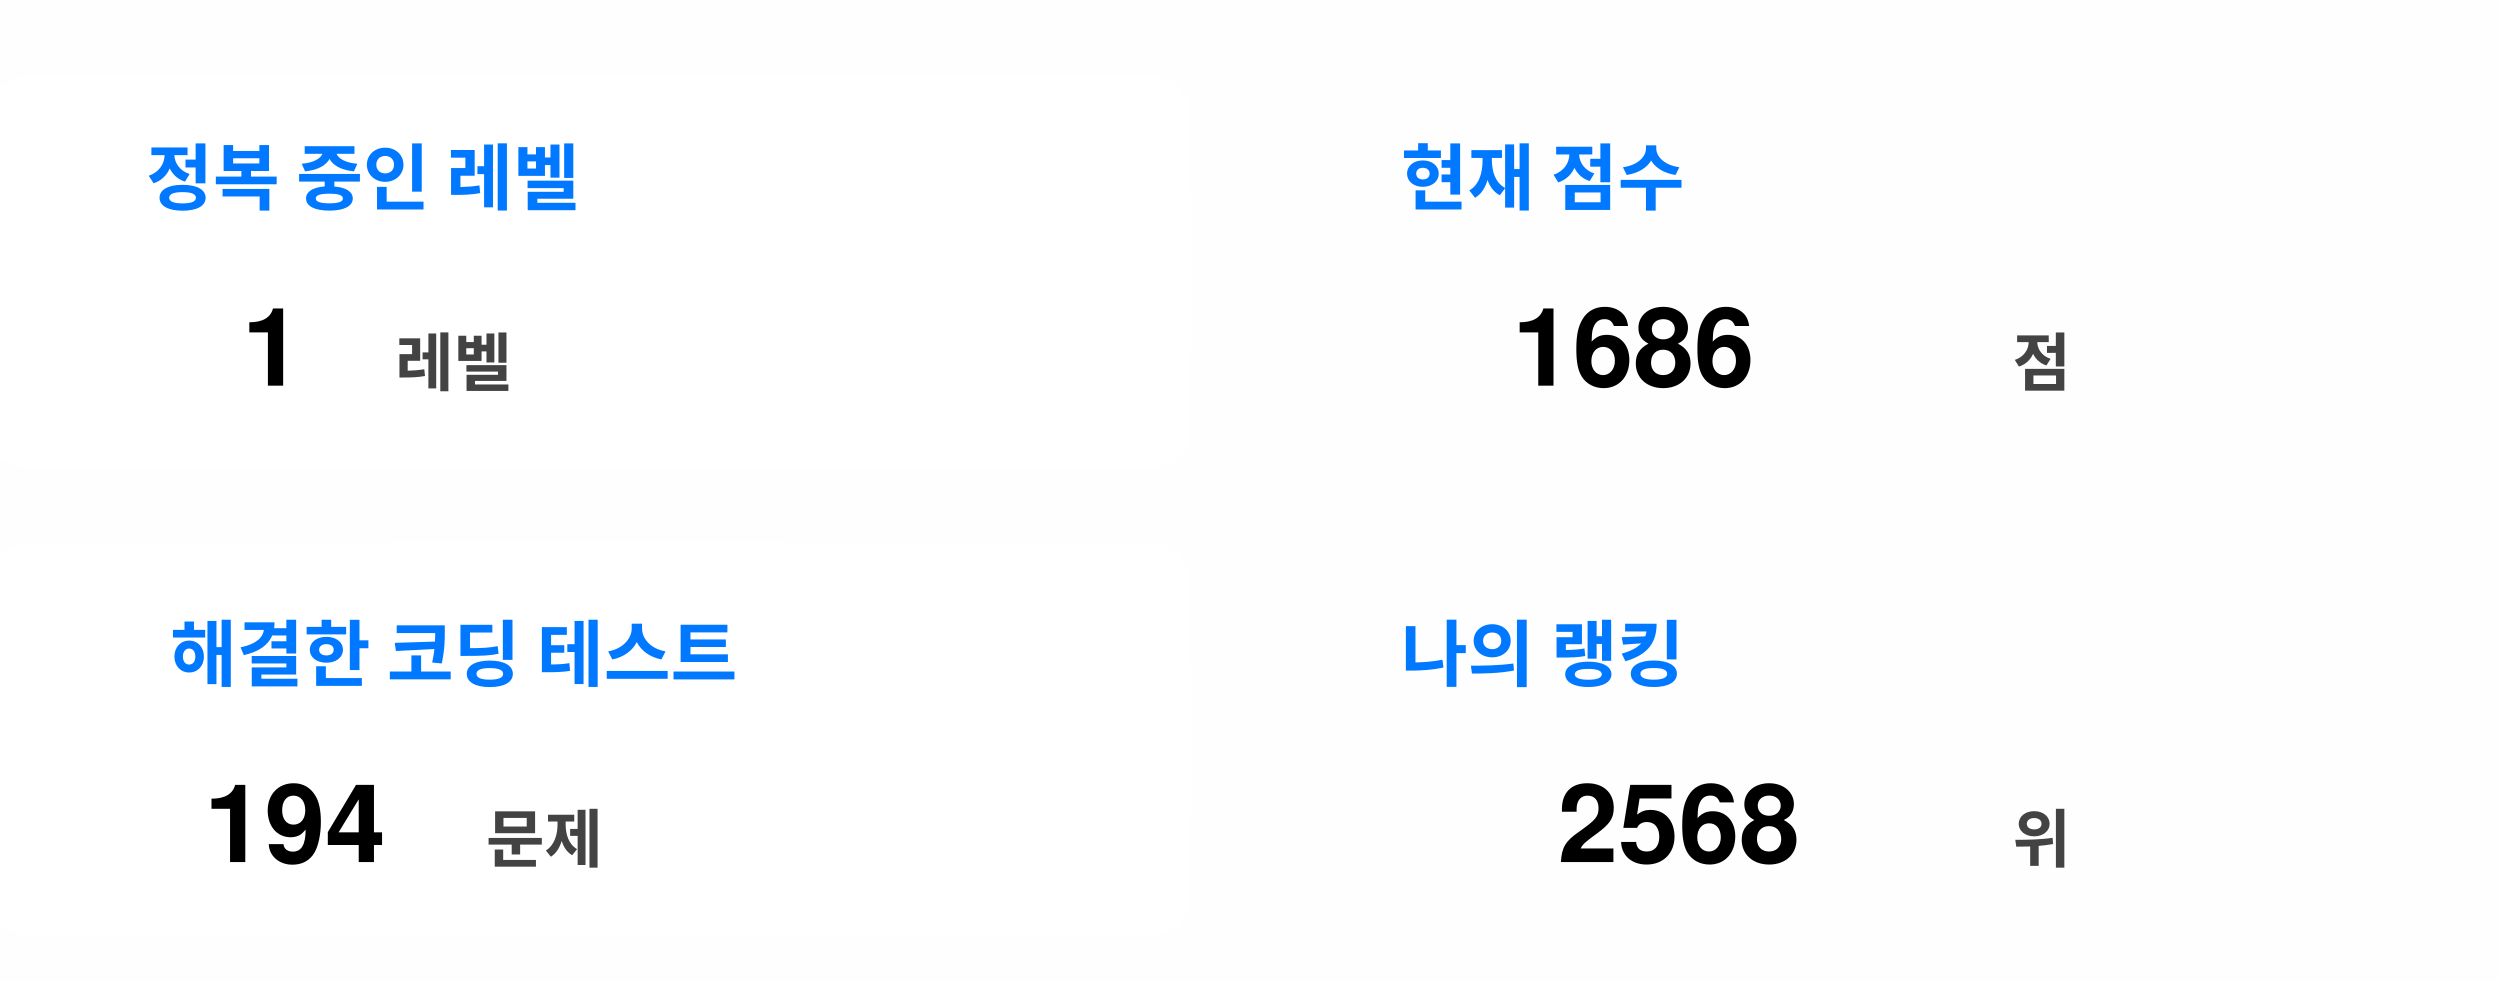
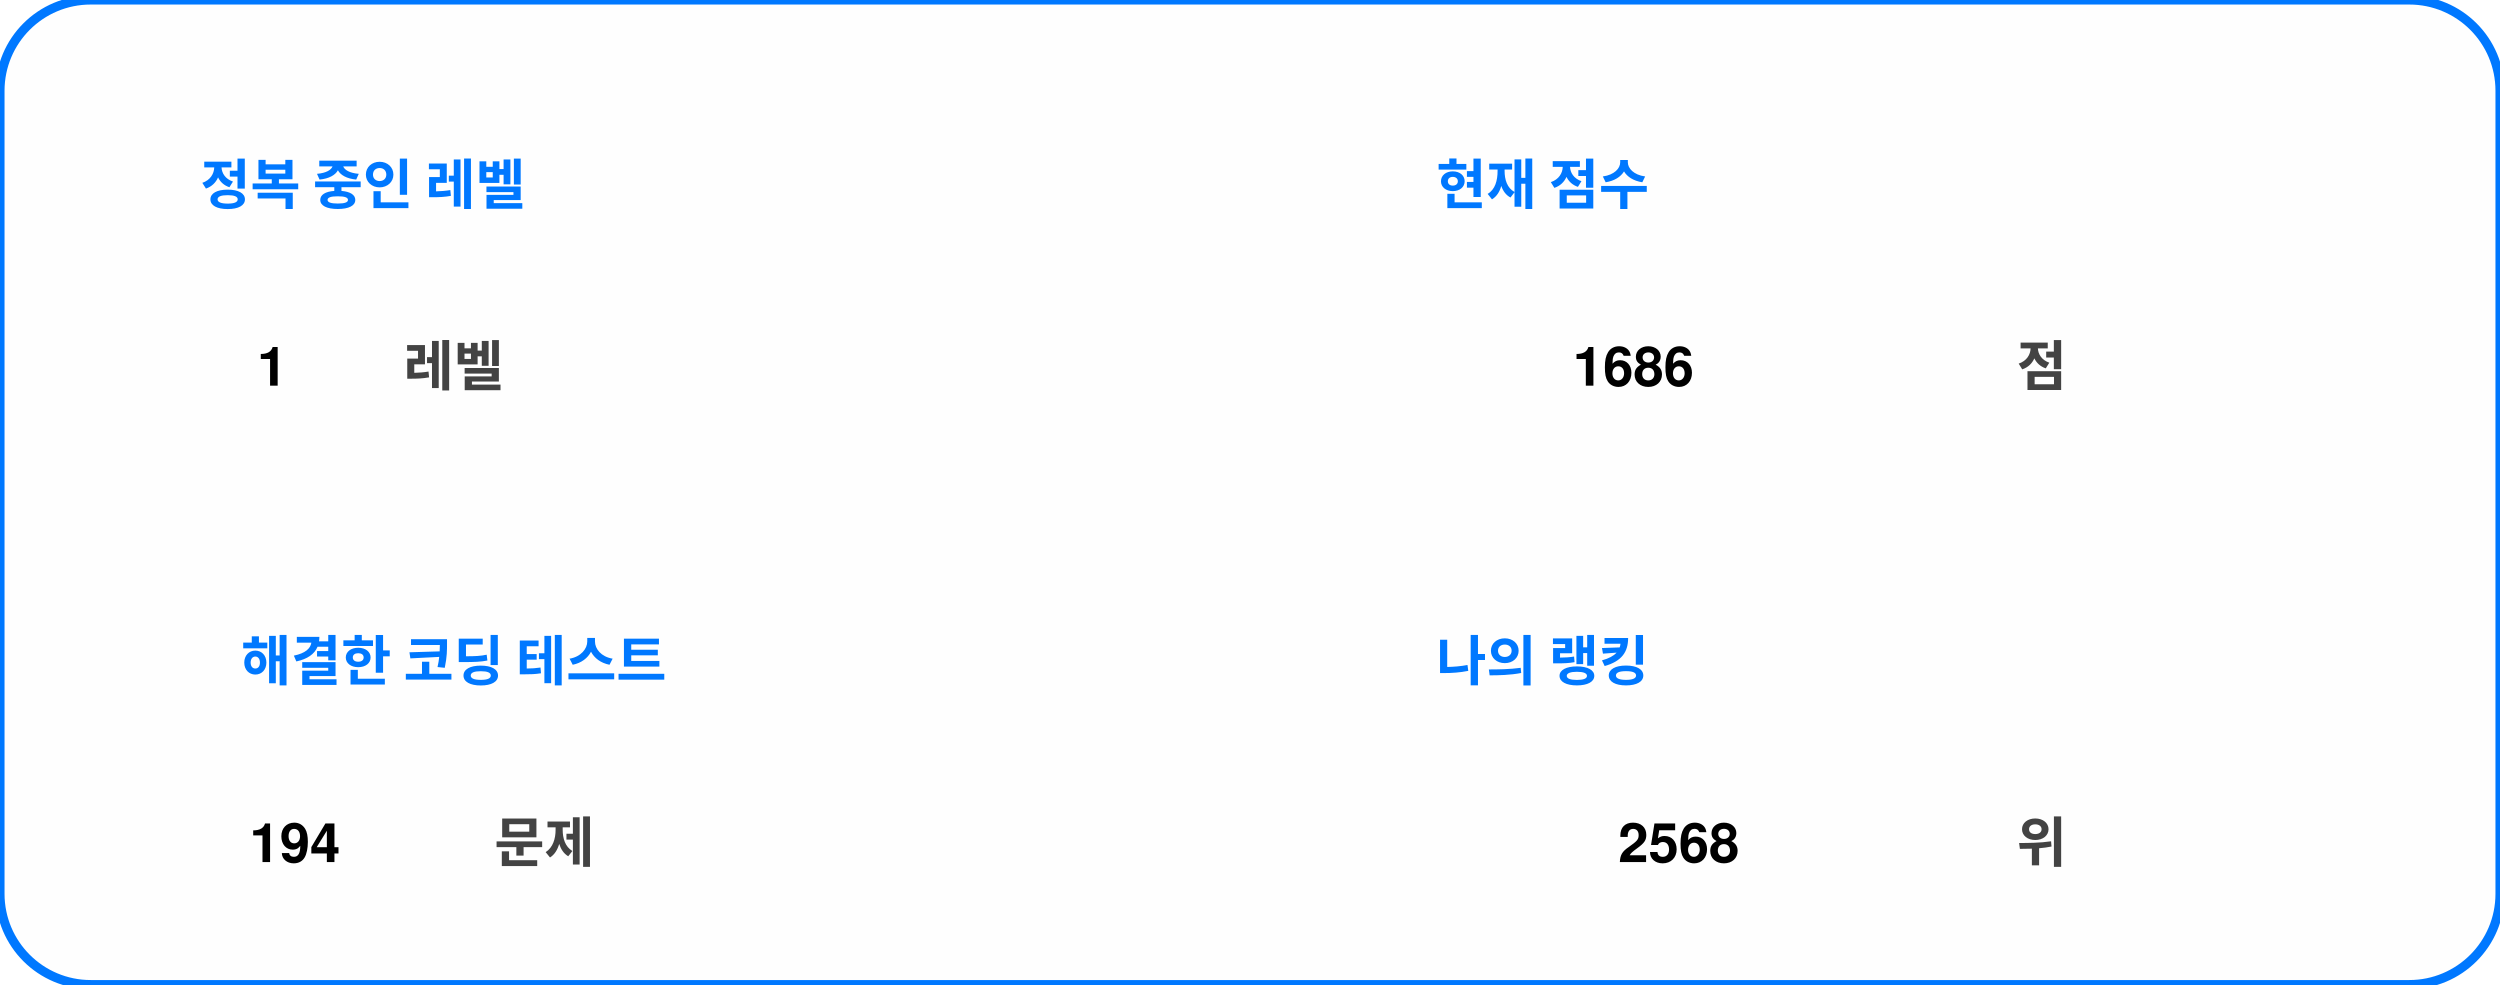
- <svg xmlns="http://www.w3.org/2000/svg" version="1.1" width="100%" height="100%" viewBox="0 0 551 217" style="shape-rendering:geometricPrecision; text-rendering:geometricPrecision; image-rendering:optimizeQuality; fill-rule:evenodd; clip-rule:evenodd">
-   <style>.title {fill: #434343;font-size: 16px;line-height: 1.5rem;font-weight: bold;font-family: -apple-system, BlinkMacSystemFont, Segoe UI, Helvetica, Arial, sans-serif, Apple Color Emoji, Segoe UI Emoji;}.desc {fill: #434343;font-size: 24px;font-weight: bold;line-height: 1.5rem;font-family: -apple-system, BlinkMacSystemFont, Segoe UI, Helvetica, Arial, sans-serif, Apple Color Emoji, Segoe UI Emoji;}.desc-2 {fill: #434343;font-size: 14px;font-weight: bold;line-height: 1.5rem;font-family: -apple-system, BlinkMacSystemFont, Segoe UI, Helvetica, Arial, sans-serif, Apple Color Emoji, Segoe UI Emoji;}</style>
-   <g>
-     <path style="opacity:1" fill="#fefefe" d="M -0.5,-0.5 C 183.167,-0.5 366.833,-0.5 550.5,-0.5C 550.5,71.833 550.5,144.167 550.5,216.5C 366.833,216.5 183.167,216.5 -0.5,216.5C -0.5,212.167 -0.5,207.833 -0.5,203.5C 1.14,204.32 2.807,205.153 4.5,206C 88.167,206.667 171.833,206.667 255.5,206C 259,205.167 261.167,203 262,199.5C 262.667,175.167 262.667,150.833 262,126.5C 261.167,123 259,120.833 255.5,120C 171.833,119.333 88.167,119.333 4.5,120C 2.807,120.847 1.14,121.68 -0.5,122.5C -0.5,115.167 -0.5,107.833 -0.5,100.5C 1.14,101.32 2.807,102.153 4.5,103C 88.167,103.667 171.833,103.667 255.5,103C 259,102.167 261.167,100 262,96.5C 262.667,72.167 262.667,47.833 262,23.5C 261.167,20 259,17.833 255.5,17C 171.833,16.333 88.167,16.333 4.5,17C 2.807,17.847 1.14,18.68 -0.5,19.5C -0.5,12.833 -0.5,6.167 -0.5,-0.5 Z" />
-   </g>
+ <svg xmlns="http://www.w3.org/2000/svg" version="1.1" width="551px" height="217px" style="shape-rendering:geometricPrecision; text-rendering:geometricPrecision; image-rendering:optimizeQuality; fill-rule:evenodd; clip-rule:evenodd">
+   <style>.title {fill: #434343;font-size: 1rem;line-height: 1.5rem;font-weight: bold;font-family: -apple-system, BlinkMacSystemFont, Segoe UI, Helvetica, Arial, sans-serif, Apple Color Emoji, Segoe UI Emoji;}.desc {fill: #434343;font-size: 2.5rem;font-weight: bold;line-height: 1.5rem;font-family: -apple-system, BlinkMacSystemFont, Segoe UI, Helvetica, Arial, sans-serif, Apple Color Emoji, Segoe UI Emoji;}.desc-2 {fill: #434343;font-size: 1rem;font-weight: bold;line-height: 1.5rem;font-family: -apple-system, BlinkMacSystemFont, Segoe UI, Helvetica, Arial, sans-serif, Apple Color Emoji, Segoe UI Emoji;}.text, .desc {animation: twinkling 4s ease-in-out infinite;}@keyframes twinkling {40% { opacity: 1; }50% { opacity: 0.5; }60% { opacity: 1; }70% { opacity: 0.5; }80% { opacity: 1; }}</style>
+   <rect x="0" y="0" width="551" height="217" rx="20" ry="20" fill="#fefefe" stroke="#0078ff" stroke-width="2" />
  <text text-anchor="middle" x="80" y="45" class="title" style="fill:#0078ff;" stroke="#none" stroke-width="1">정복 중인 레벨</text>
  <text text-anchor="middle" x="60" y="85" class="desc" style="fill:#000000;" stroke="#none" stroke-width="1">1</text>
  <text text-anchor="middle" x="100" y="85" class="desc-2" style="fill:#434343;" stroke="#none" stroke-width="1">레벨</text>
  <text text-anchor="middle" x="340" y="45" class="title" style="fill:#0078ff;" stroke="#none" stroke-width="1">현재 점수</text>
  <text text-anchor="middle" x="360" y="85" class="desc" style="fill:#000000;" stroke="#none" stroke-width="1">1686</text>
  <text text-anchor="middle" x="450" y="85" class="desc-2" style="fill:#434343;" stroke="#none" stroke-width="1">점</text>
  <text text-anchor="middle" x="100" y="150" class="title" style="fill:#0078ff;" stroke="#none" stroke-width="1">해결한 코딩 테스트</text>
  <text text-anchor="middle" x="65" y="190" class="desc" style="fill:#000000;" stroke="#none" stroke-width="1">194</text>
  <text text-anchor="middle" x="120" y="190" class="desc-2" style="fill:#434343;" stroke="#none" stroke-width="1">문제</text>
  <text text-anchor="middle" x="340" y="150" class="title" style="fill:#0078ff;" stroke="#none" stroke-width="1">나의 랭킹</text>
  <text text-anchor="middle" x="370" y="190" class="desc" style="fill:#000000;" stroke="#none" stroke-width="1">2568</text>
  <text text-anchor="middle" x="450" y="190" class="desc-2" style="fill:#434343;" stroke="#none" stroke-width="1">위</text>
</svg>
